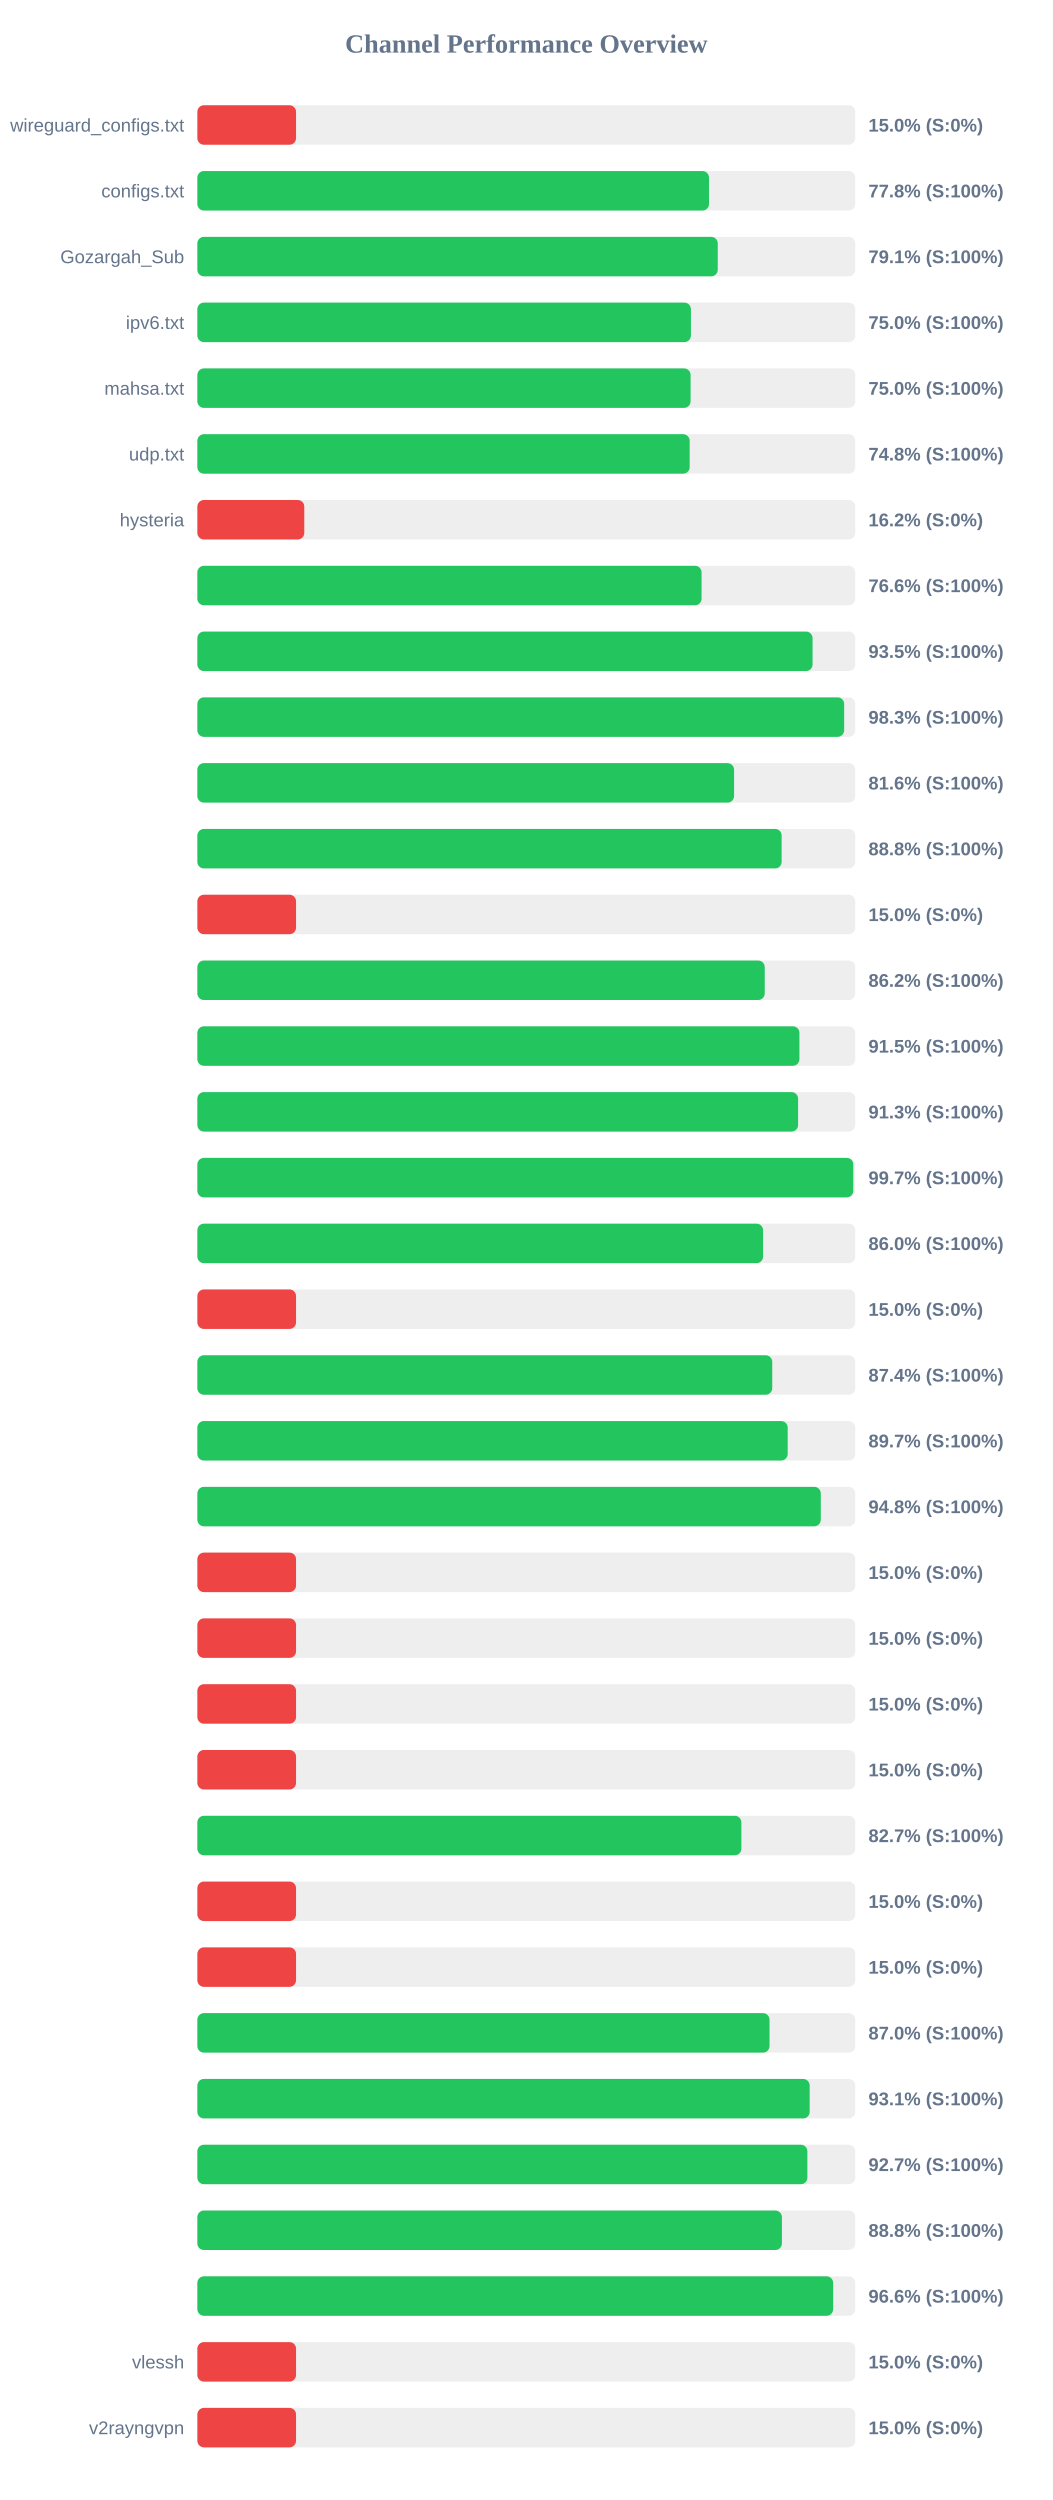
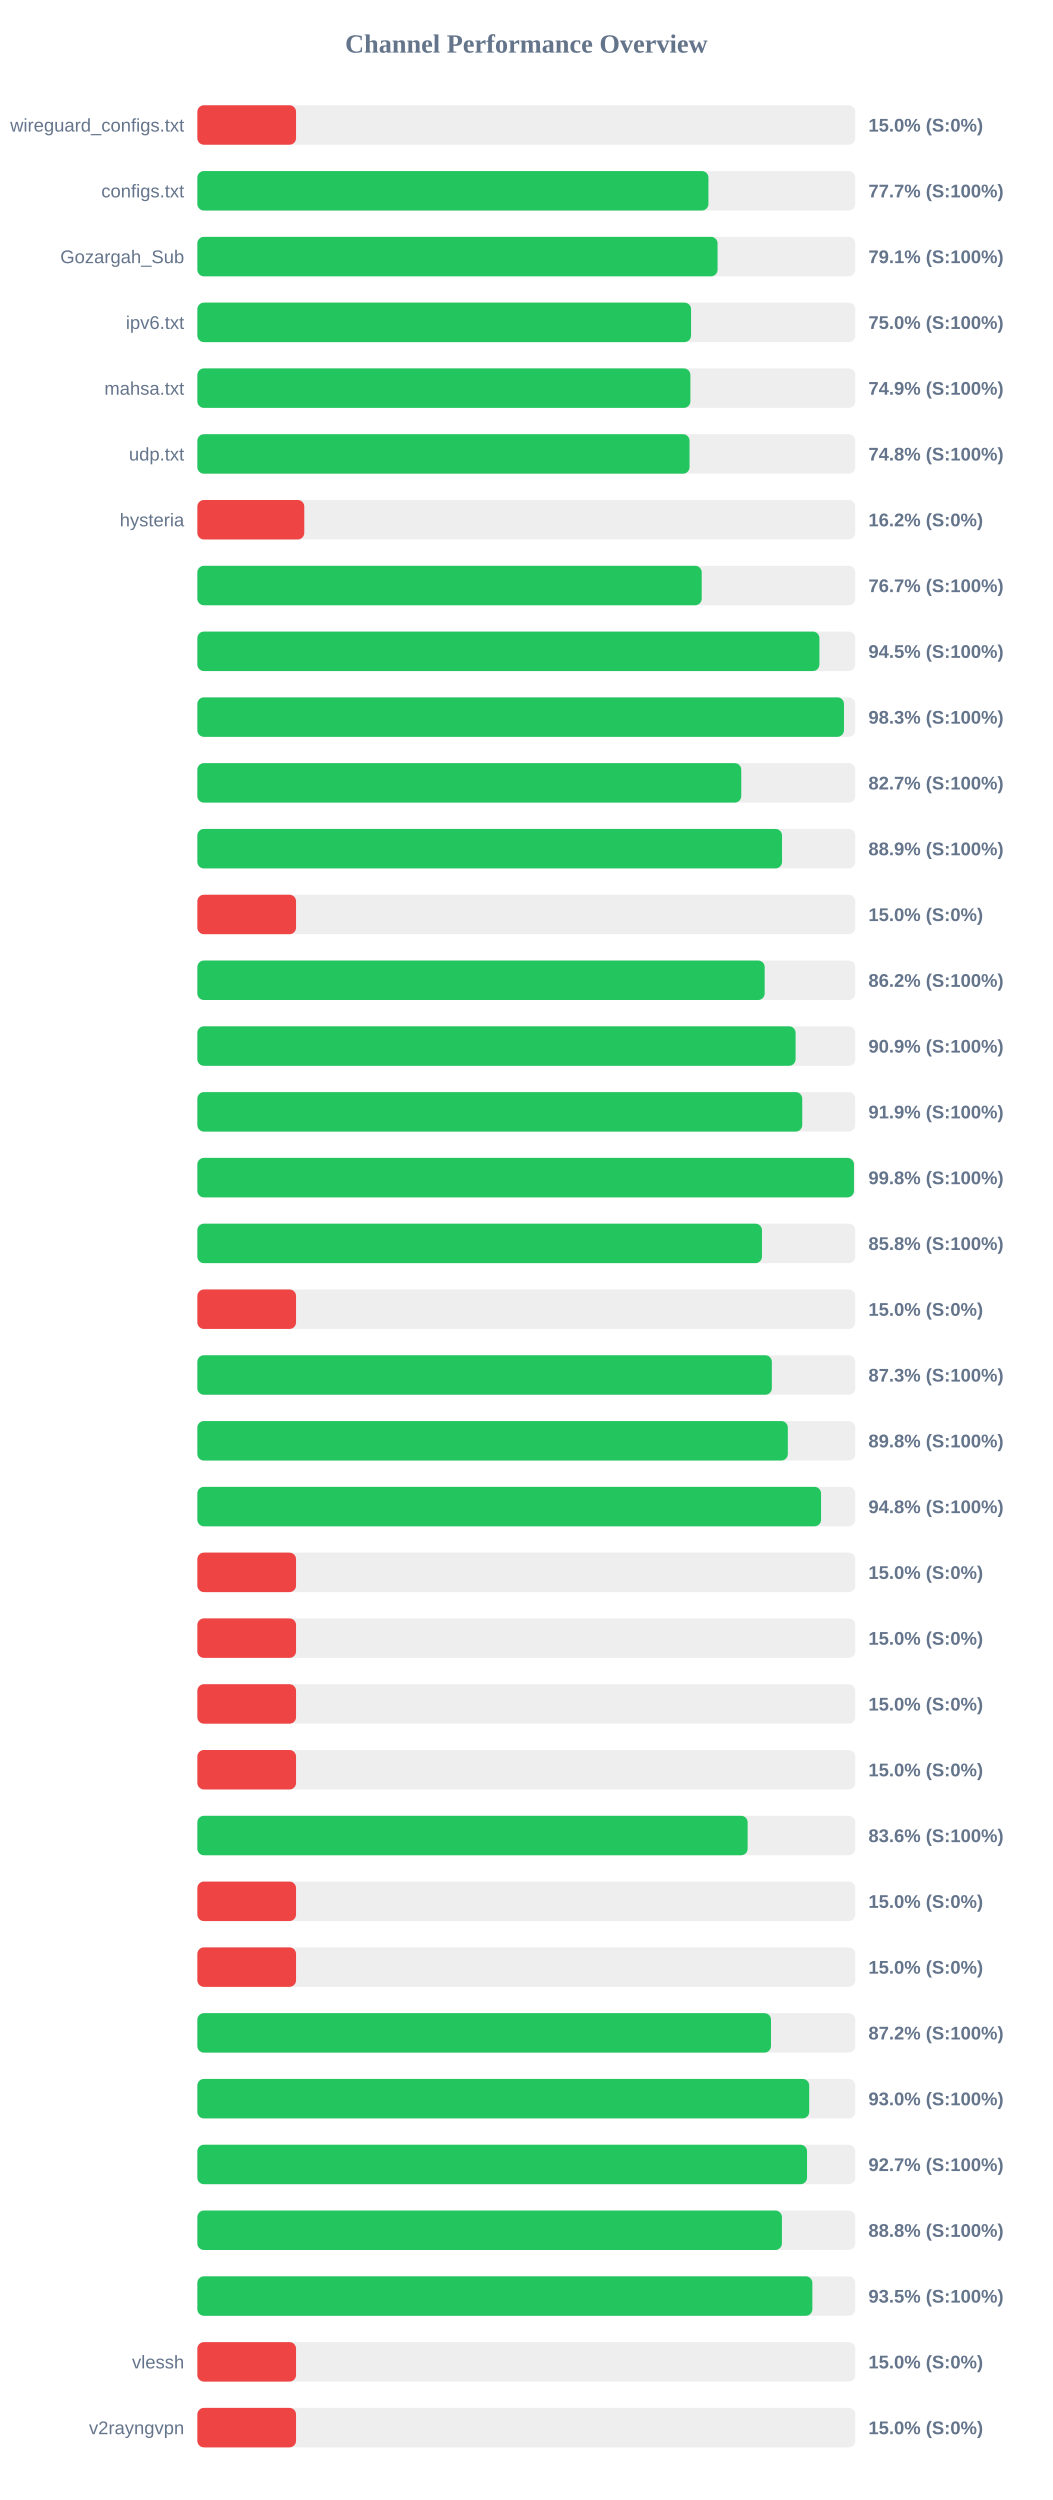
<svg xmlns="http://www.w3.org/2000/svg" width="800" height="1900" version="1.1">
  <style>
        .row { font: 14px Arial; fill: #64748b; }
        .score { font: bold 14px Arial; fill: #64748b; }
    </style>
  <text x="400" y="40" text-anchor="middle" font-size="20px" font-weight="bold" fill="#64748b">Channel Performance Overview</text>
  <rect x="150" y="80" width="500" height="30" fill="#eee" rx="5" />
  <rect x="150" y="80" width="75.0" height="30" fill="#ef4444" rx="5" />
  <text x="140" y="100" text-anchor="end" class="row">wireguard_configs.txt</text>
  <text x="660" y="100" text-anchor="start" class="score">15.0% (S:0%)</text>
  <rect x="150" y="130" width="500" height="30" fill="#eee" rx="5" />
-   <rect x="150" y="130" width="388.85" height="30" fill="#22c55e" rx="5" />
+   <rect x="150" y="130" width="388.4" height="30" fill="#22c55e" rx="5" />
  <text x="140" y="150" text-anchor="end" class="row">configs.txt</text>
-   <text x="660" y="150" text-anchor="start" class="score">77.8% (S:100%)</text>
+   <text x="660" y="150" text-anchor="start" class="score">77.7% (S:100%)</text>
  <rect x="150" y="180" width="500" height="30" fill="#eee" rx="5" />
-   <rect x="150" y="180" width="395.5" height="30" fill="#22c55e" rx="5" />
+   <rect x="150" y="180" width="395.35" height="30" fill="#22c55e" rx="5" />
  <text x="140" y="200" text-anchor="end" class="row">Gozargah_Sub</text>
  <text x="660" y="200" text-anchor="start" class="score">79.1% (S:100%)</text>
  <rect x="150" y="230" width="500" height="30" fill="#eee" rx="5" />
-   <rect x="150" y="230" width="375.1" height="30" fill="#22c55e" rx="5" />
+   <rect x="150" y="230" width="375.2" height="30" fill="#22c55e" rx="5" />
  <text x="140" y="250" text-anchor="end" class="row">ipv6.txt</text>
  <text x="660" y="250" text-anchor="start" class="score">75.0% (S:100%)</text>
  <rect x="150" y="280" width="500" height="30" fill="#eee" rx="5" />
-   <rect x="150" y="280" width="374.85" height="30" fill="#22c55e" rx="5" />
+   <rect x="150" y="280" width="374.7" height="30" fill="#22c55e" rx="5" />
  <text x="140" y="300" text-anchor="end" class="row">mahsa.txt</text>
-   <text x="660" y="300" text-anchor="start" class="score">75.0% (S:100%)</text>
+   <text x="660" y="300" text-anchor="start" class="score">74.9% (S:100%)</text>
  <rect x="150" y="330" width="500" height="30" fill="#eee" rx="5" />
-   <rect x="150" y="330" width="374.15" height="30" fill="#22c55e" rx="5" />
+   <rect x="150" y="330" width="374.05" height="30" fill="#22c55e" rx="5" />
  <text x="140" y="350" text-anchor="end" class="row">udp.txt</text>
  <text x="660" y="350" text-anchor="start" class="score">74.8% (S:100%)</text>
  <rect x="150" y="380" width="500" height="30" fill="#eee" rx="5" />
  <rect x="150" y="380" width="81.25" height="30" fill="#ef4444" rx="5" />
  <text x="140" y="400" text-anchor="end" class="row">hysteria</text>
  <text x="660" y="400" text-anchor="start" class="score">16.2% (S:0%)</text>
  <rect x="150" y="430" width="500" height="30" fill="#eee" rx="5" />
-   <rect x="150" y="430" width="383.2" height="30" fill="#22c55e" rx="5" />
+   <rect x="150" y="430" width="383.3" height="30" fill="#22c55e" rx="5" />
  <text x="140" y="450" text-anchor="end" class="row" />
-   <text x="660" y="450" text-anchor="start" class="score">76.6% (S:100%)</text>
+   <text x="660" y="450" text-anchor="start" class="score">76.7% (S:100%)</text>
  <rect x="150" y="480" width="500" height="30" fill="#eee" rx="5" />
-   <rect x="150" y="480" width="467.55" height="30" fill="#22c55e" rx="5" />
+   <rect x="150" y="480" width="472.75" height="30" fill="#22c55e" rx="5" />
  <text x="140" y="500" text-anchor="end" class="row" />
-   <text x="660" y="500" text-anchor="start" class="score">93.5% (S:100%)</text>
+   <text x="660" y="500" text-anchor="start" class="score">94.5% (S:100%)</text>
  <rect x="150" y="530" width="500" height="30" fill="#eee" rx="5" />
-   <rect x="150" y="530" width="491.55" height="30" fill="#22c55e" rx="5" />
+   <rect x="150" y="530" width="491.4" height="30" fill="#22c55e" rx="5" />
  <text x="140" y="550" text-anchor="end" class="row" />
  <text x="660" y="550" text-anchor="start" class="score">98.3% (S:100%)</text>
  <rect x="150" y="580" width="500" height="30" fill="#eee" rx="5" />
-   <rect x="150" y="580" width="407.9" height="30" fill="#22c55e" rx="5" />
+   <rect x="150" y="580" width="413.35" height="30" fill="#22c55e" rx="5" />
  <text x="140" y="600" text-anchor="end" class="row" />
-   <text x="660" y="600" text-anchor="start" class="score">81.6% (S:100%)</text>
+   <text x="660" y="600" text-anchor="start" class="score">82.7% (S:100%)</text>
  <rect x="150" y="630" width="500" height="30" fill="#eee" rx="5" />
-   <rect x="150" y="630" width="444.05" height="30" fill="#22c55e" rx="5" />
+   <rect x="150" y="630" width="444.35" height="30" fill="#22c55e" rx="5" />
  <text x="140" y="650" text-anchor="end" class="row" />
-   <text x="660" y="650" text-anchor="start" class="score">88.8% (S:100%)</text>
+   <text x="660" y="650" text-anchor="start" class="score">88.9% (S:100%)</text>
  <rect x="150" y="680" width="500" height="30" fill="#eee" rx="5" />
  <rect x="150" y="680" width="75.0" height="30" fill="#ef4444" rx="5" />
  <text x="140" y="700" text-anchor="end" class="row" />
  <text x="660" y="700" text-anchor="start" class="score">15.0% (S:0%)</text>
  <rect x="150" y="730" width="500" height="30" fill="#eee" rx="5" />
-   <rect x="150" y="730" width="431.2" height="30" fill="#22c55e" rx="5" />
+   <rect x="150" y="730" width="431.15" height="30" fill="#22c55e" rx="5" />
  <text x="140" y="750" text-anchor="end" class="row" />
  <text x="660" y="750" text-anchor="start" class="score">86.2% (S:100%)</text>
  <rect x="150" y="780" width="500" height="30" fill="#eee" rx="5" />
-   <rect x="150" y="780" width="457.55" height="30" fill="#22c55e" rx="5" />
+   <rect x="150" y="780" width="454.65" height="30" fill="#22c55e" rx="5" />
  <text x="140" y="800" text-anchor="end" class="row" />
-   <text x="660" y="800" text-anchor="start" class="score">91.5% (S:100%)</text>
+   <text x="660" y="800" text-anchor="start" class="score">90.9% (S:100%)</text>
  <rect x="150" y="830" width="500" height="30" fill="#eee" rx="5" />
-   <rect x="150" y="830" width="456.55" height="30" fill="#22c55e" rx="5" />
+   <rect x="150" y="830" width="459.7" height="30" fill="#22c55e" rx="5" />
  <text x="140" y="850" text-anchor="end" class="row" />
-   <text x="660" y="850" text-anchor="start" class="score">91.3% (S:100%)</text>
+   <text x="660" y="850" text-anchor="start" class="score">91.9% (S:100%)</text>
  <rect x="150" y="880" width="500" height="30" fill="#eee" rx="5" />
-   <rect x="150" y="880" width="498.5" height="30" fill="#22c55e" rx="5" />
+   <rect x="150" y="880" width="499.0" height="30" fill="#22c55e" rx="5" />
  <text x="140" y="900" text-anchor="end" class="row" />
-   <text x="660" y="900" text-anchor="start" class="score">99.7% (S:100%)</text>
+   <text x="660" y="900" text-anchor="start" class="score">99.8% (S:100%)</text>
  <rect x="150" y="930" width="500" height="30" fill="#eee" rx="5" />
-   <rect x="150" y="930" width="429.95" height="30" fill="#22c55e" rx="5" />
+   <rect x="150" y="930" width="429.1" height="30" fill="#22c55e" rx="5" />
  <text x="140" y="950" text-anchor="end" class="row" />
-   <text x="660" y="950" text-anchor="start" class="score">86.0% (S:100%)</text>
+   <text x="660" y="950" text-anchor="start" class="score">85.8% (S:100%)</text>
  <rect x="150" y="980" width="500" height="30" fill="#eee" rx="5" />
  <rect x="150" y="980" width="75.0" height="30" fill="#ef4444" rx="5" />
  <text x="140" y="1000" text-anchor="end" class="row" />
  <text x="660" y="1000" text-anchor="start" class="score">15.0% (S:0%)</text>
  <rect x="150" y="1030" width="500" height="30" fill="#eee" rx="5" />
-   <rect x="150" y="1030" width="436.9" height="30" fill="#22c55e" rx="5" />
+   <rect x="150" y="1030" width="436.6" height="30" fill="#22c55e" rx="5" />
  <text x="140" y="1050" text-anchor="end" class="row" />
-   <text x="660" y="1050" text-anchor="start" class="score">87.4% (S:100%)</text>
+   <text x="660" y="1050" text-anchor="start" class="score">87.3% (S:100%)</text>
  <rect x="150" y="1080" width="500" height="30" fill="#eee" rx="5" />
-   <rect x="150" y="1080" width="448.65" height="30" fill="#22c55e" rx="5" />
+   <rect x="150" y="1080" width="448.75" height="30" fill="#22c55e" rx="5" />
  <text x="140" y="1100" text-anchor="end" class="row" />
-   <text x="660" y="1100" text-anchor="start" class="score">89.7% (S:100%)</text>
+   <text x="660" y="1100" text-anchor="start" class="score">89.8% (S:100%)</text>
  <rect x="150" y="1130" width="500" height="30" fill="#eee" rx="5" />
-   <rect x="150" y="1130" width="473.8" height="30" fill="#22c55e" rx="5" />
+   <rect x="150" y="1130" width="474.0" height="30" fill="#22c55e" rx="5" />
  <text x="140" y="1150" text-anchor="end" class="row" />
  <text x="660" y="1150" text-anchor="start" class="score">94.8% (S:100%)</text>
  <rect x="150" y="1180" width="500" height="30" fill="#eee" rx="5" />
  <rect x="150" y="1180" width="75.0" height="30" fill="#ef4444" rx="5" />
  <text x="140" y="1200" text-anchor="end" class="row" />
  <text x="660" y="1200" text-anchor="start" class="score">15.0% (S:0%)</text>
  <rect x="150" y="1230" width="500" height="30" fill="#eee" rx="5" />
  <rect x="150" y="1230" width="75.0" height="30" fill="#ef4444" rx="5" />
  <text x="140" y="1250" text-anchor="end" class="row" />
  <text x="660" y="1250" text-anchor="start" class="score">15.0% (S:0%)</text>
  <rect x="150" y="1280" width="500" height="30" fill="#eee" rx="5" />
  <rect x="150" y="1280" width="75.0" height="30" fill="#ef4444" rx="5" />
  <text x="140" y="1300" text-anchor="end" class="row" />
  <text x="660" y="1300" text-anchor="start" class="score">15.0% (S:0%)</text>
  <rect x="150" y="1330" width="500" height="30" fill="#eee" rx="5" />
  <rect x="150" y="1330" width="75.0" height="30" fill="#ef4444" rx="5" />
  <text x="140" y="1350" text-anchor="end" class="row" />
  <text x="660" y="1350" text-anchor="start" class="score">15.0% (S:0%)</text>
  <rect x="150" y="1380" width="500" height="30" fill="#eee" rx="5" />
-   <rect x="150" y="1380" width="413.45" height="30" fill="#22c55e" rx="5" />
+   <rect x="150" y="1380" width="418.2" height="30" fill="#22c55e" rx="5" />
  <text x="140" y="1400" text-anchor="end" class="row" />
-   <text x="660" y="1400" text-anchor="start" class="score">82.7% (S:100%)</text>
+   <text x="660" y="1400" text-anchor="start" class="score">83.6% (S:100%)</text>
  <rect x="150" y="1430" width="500" height="30" fill="#eee" rx="5" />
  <rect x="150" y="1430" width="75.0" height="30" fill="#ef4444" rx="5" />
  <text x="140" y="1450" text-anchor="end" class="row" />
  <text x="660" y="1450" text-anchor="start" class="score">15.0% (S:0%)</text>
  <rect x="150" y="1480" width="500" height="30" fill="#eee" rx="5" />
  <rect x="150" y="1480" width="75.0" height="30" fill="#ef4444" rx="5" />
  <text x="140" y="1500" text-anchor="end" class="row" />
  <text x="660" y="1500" text-anchor="start" class="score">15.0% (S:0%)</text>
  <rect x="150" y="1530" width="500" height="30" fill="#eee" rx="5" />
-   <rect x="150" y="1530" width="434.85" height="30" fill="#22c55e" rx="5" />
+   <rect x="150" y="1530" width="435.95" height="30" fill="#22c55e" rx="5" />
  <text x="140" y="1550" text-anchor="end" class="row" />
-   <text x="660" y="1550" text-anchor="start" class="score">87.0% (S:100%)</text>
+   <text x="660" y="1550" text-anchor="start" class="score">87.2% (S:100%)</text>
  <rect x="150" y="1580" width="500" height="30" fill="#eee" rx="5" />
-   <rect x="150" y="1580" width="465.35" height="30" fill="#22c55e" rx="5" />
+   <rect x="150" y="1580" width="465.0" height="30" fill="#22c55e" rx="5" />
  <text x="140" y="1600" text-anchor="end" class="row" />
-   <text x="660" y="1600" text-anchor="start" class="score">93.1% (S:100%)</text>
+   <text x="660" y="1600" text-anchor="start" class="score">93.0% (S:100%)</text>
  <rect x="150" y="1630" width="500" height="30" fill="#eee" rx="5" />
-   <rect x="150" y="1630" width="463.6" height="30" fill="#22c55e" rx="5" />
+   <rect x="150" y="1630" width="463.35" height="30" fill="#22c55e" rx="5" />
  <text x="140" y="1650" text-anchor="end" class="row" />
  <text x="660" y="1650" text-anchor="start" class="score">92.7% (S:100%)</text>
  <rect x="150" y="1680" width="500" height="30" fill="#eee" rx="5" />
  <rect x="150" y="1680" width="444.25" height="30" fill="#22c55e" rx="5" />
  <text x="140" y="1700" text-anchor="end" class="row" />
  <text x="660" y="1700" text-anchor="start" class="score">88.8% (S:100%)</text>
  <rect x="150" y="1730" width="500" height="30" fill="#eee" rx="5" />
-   <rect x="150" y="1730" width="483.2" height="30" fill="#22c55e" rx="5" />
+   <rect x="150" y="1730" width="467.4" height="30" fill="#22c55e" rx="5" />
  <text x="140" y="1750" text-anchor="end" class="row" />
-   <text x="660" y="1750" text-anchor="start" class="score">96.6% (S:100%)</text>
+   <text x="660" y="1750" text-anchor="start" class="score">93.5% (S:100%)</text>
  <rect x="150" y="1780" width="500" height="30" fill="#eee" rx="5" />
  <rect x="150" y="1780" width="75.0" height="30" fill="#ef4444" rx="5" />
  <text x="140" y="1800" text-anchor="end" class="row">vlessh</text>
  <text x="660" y="1800" text-anchor="start" class="score">15.0% (S:0%)</text>
  <rect x="150" y="1830" width="500" height="30" fill="#eee" rx="5" />
  <rect x="150" y="1830" width="75.0" height="30" fill="#ef4444" rx="5" />
  <text x="140" y="1850" text-anchor="end" class="row">v2rayngvpn</text>
  <text x="660" y="1850" text-anchor="start" class="score">15.0% (S:0%)</text>
</svg>
